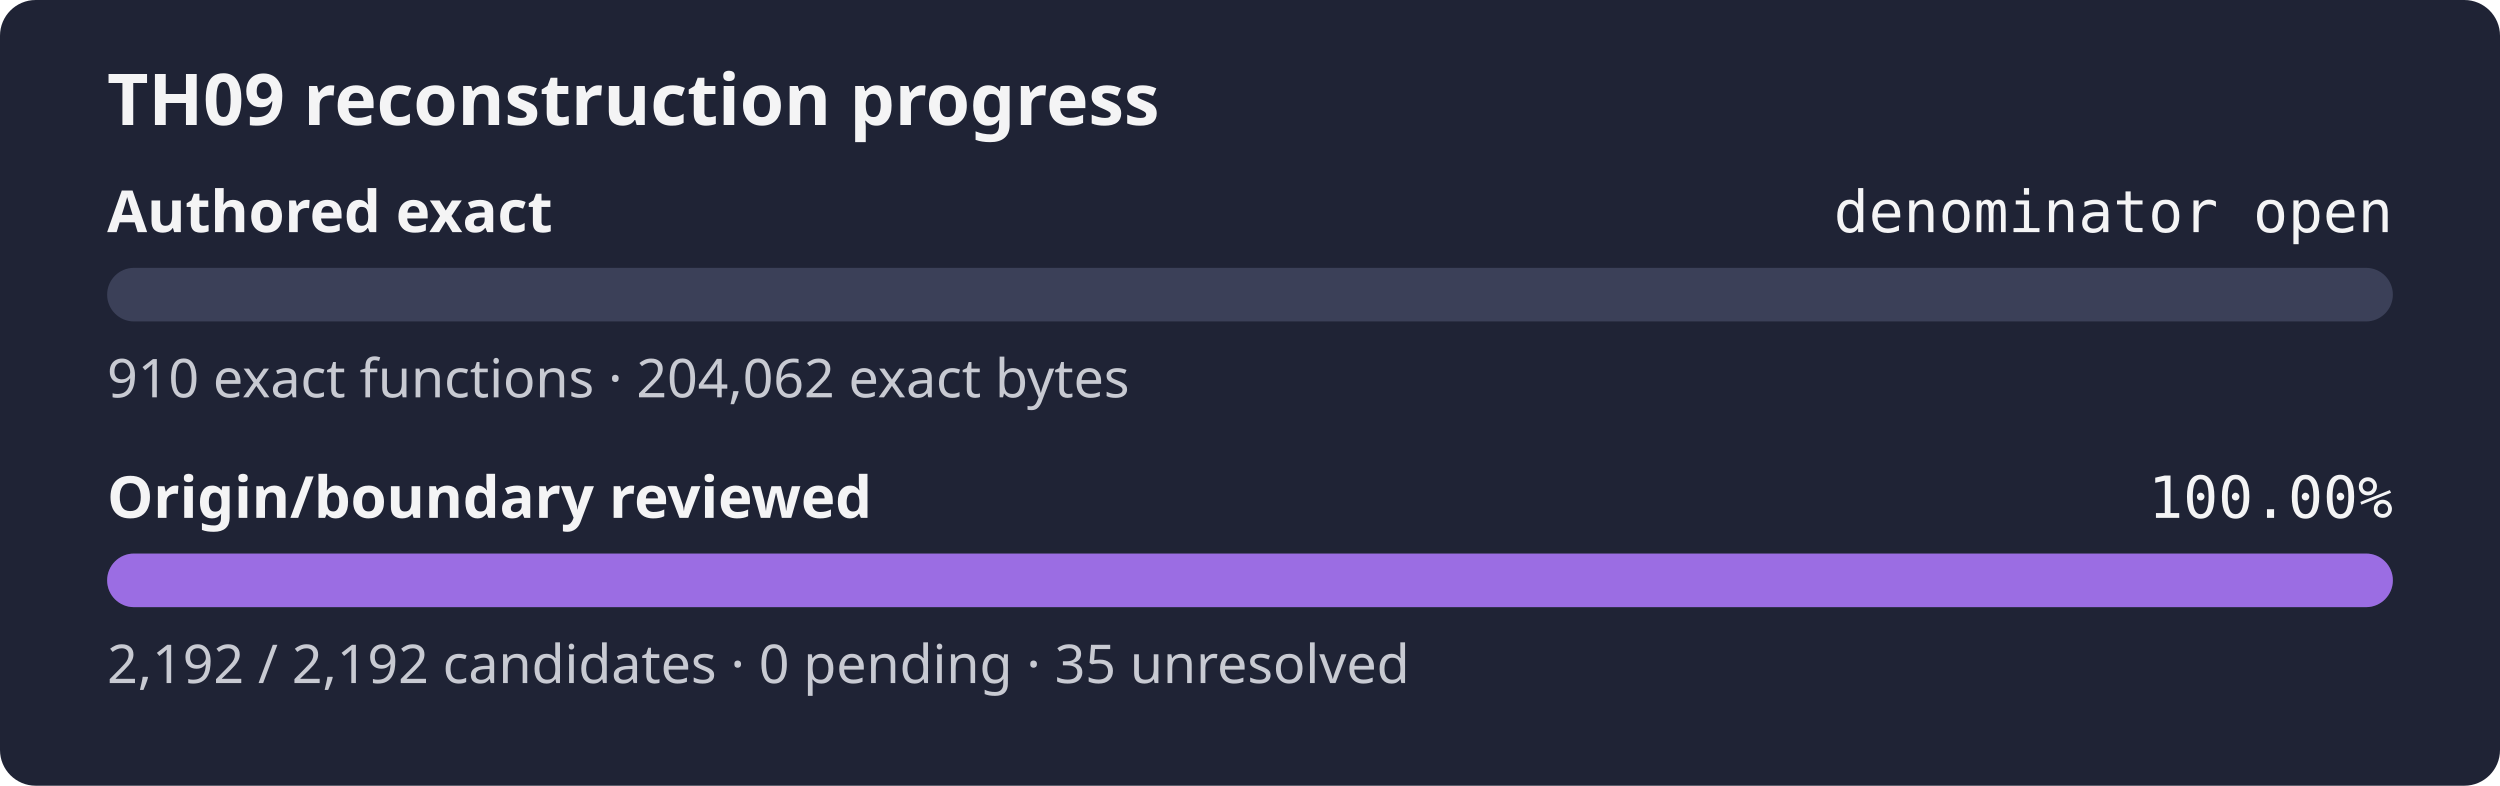
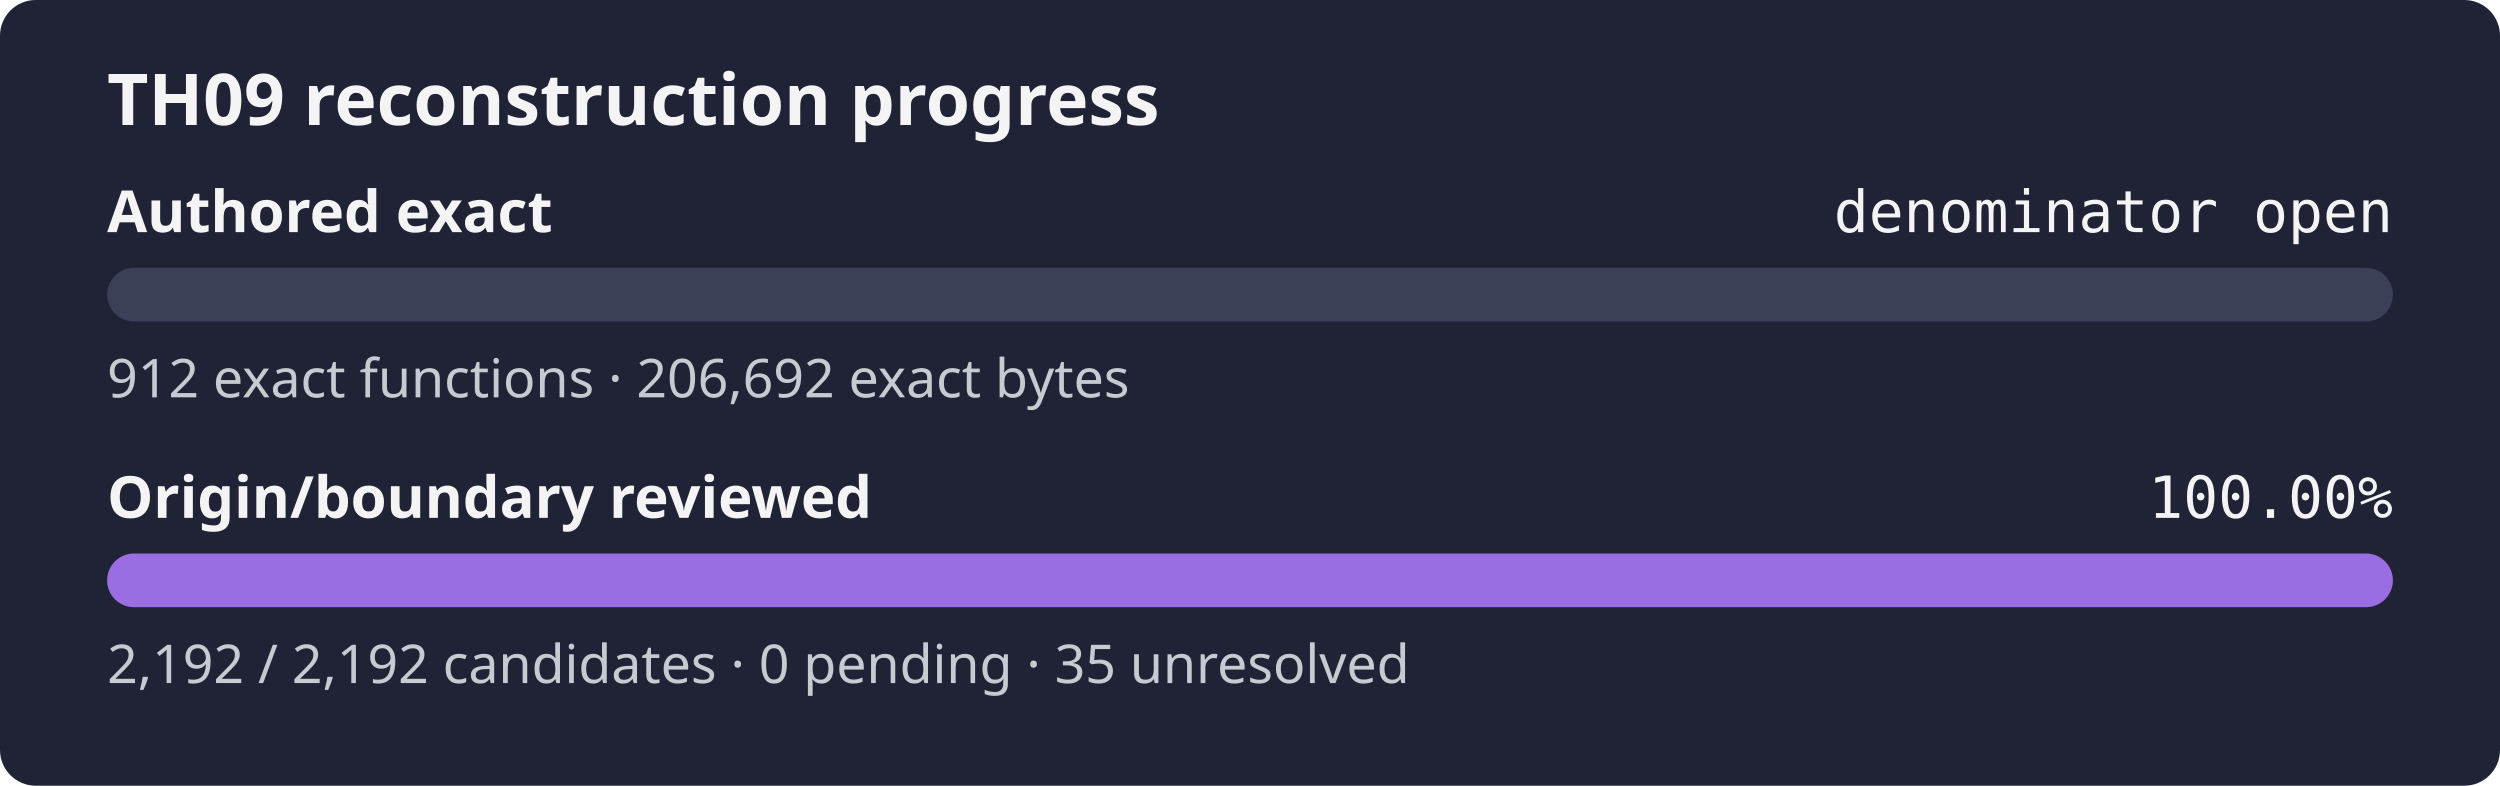
<svg xmlns="http://www.w3.org/2000/svg" width="560" height="176" role="img" aria-label="TH09 reconstruction progress: authored exact denominator open, origin review 100.00%">
  <rect width="560" height="176" rx="8" fill="#1f2335" />
  <text x="24" y="28" fill="#f4f4f5" font-family="sans-serif" font-size="16" font-weight="600">TH09 reconstruction progress</text>
  <text x="24" y="52" fill="#f4f4f5" font-family="sans-serif" font-size="13" font-weight="600">Authored exact</text>
  <text x="536" y="52" fill="#f4f4f5" text-anchor="end" font-family="monospace" font-size="13">denominator open</text>
  <rect x="24" y="60" width="512" height="12" rx="6" fill="#3b4058" />
  <rect x="24" y="60" width="0.00" height="12" rx="6" fill="#9b6de3" />
-   <text x="24" y="89" fill="#c8cad2" font-family="sans-serif" font-size="12">910 exact functions · 204,062 exact bytes</text>
+   <text x="24" y="89" fill="#c8cad2" font-family="sans-serif" font-size="12">912 exact functions · 206,692 exact bytes</text>
  <text x="24" y="116" fill="#f4f4f5" font-family="sans-serif" font-size="13" font-weight="600">Origin/boundary reviewed</text>
  <text x="536" y="116" fill="#f4f4f5" text-anchor="end" font-family="monospace" font-size="13">100.00%</text>
  <rect x="24" y="124" width="512" height="12" rx="6" fill="#3b4058" />
  <rect x="24" y="124" width="512.00" height="12" rx="6" fill="#9b6de3" />
  <text x="24" y="153" fill="#c8cad2" font-family="sans-serif" font-size="12">2,192 / 2,192 candidates · 0 pending · 35 unresolved</text>
</svg>
